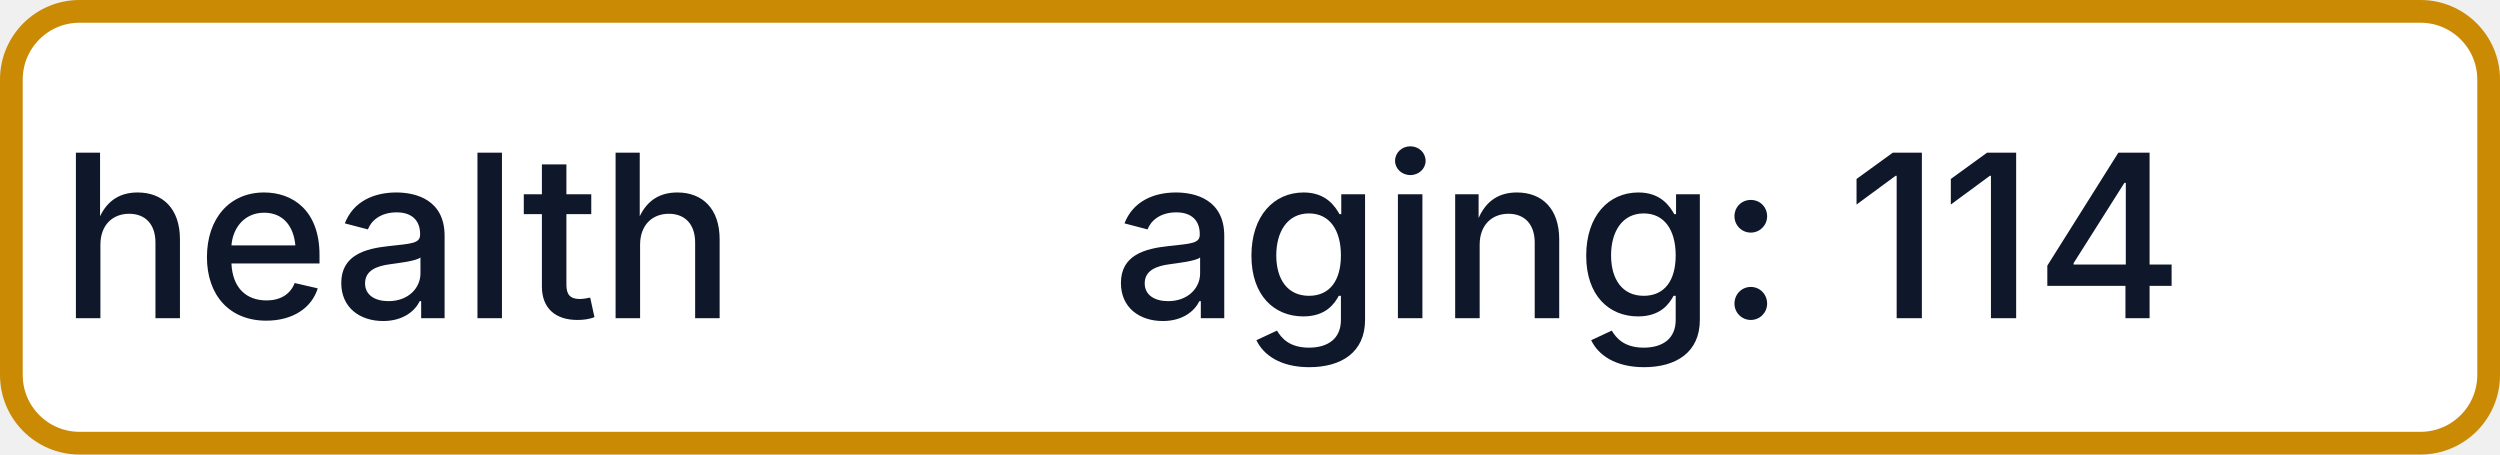
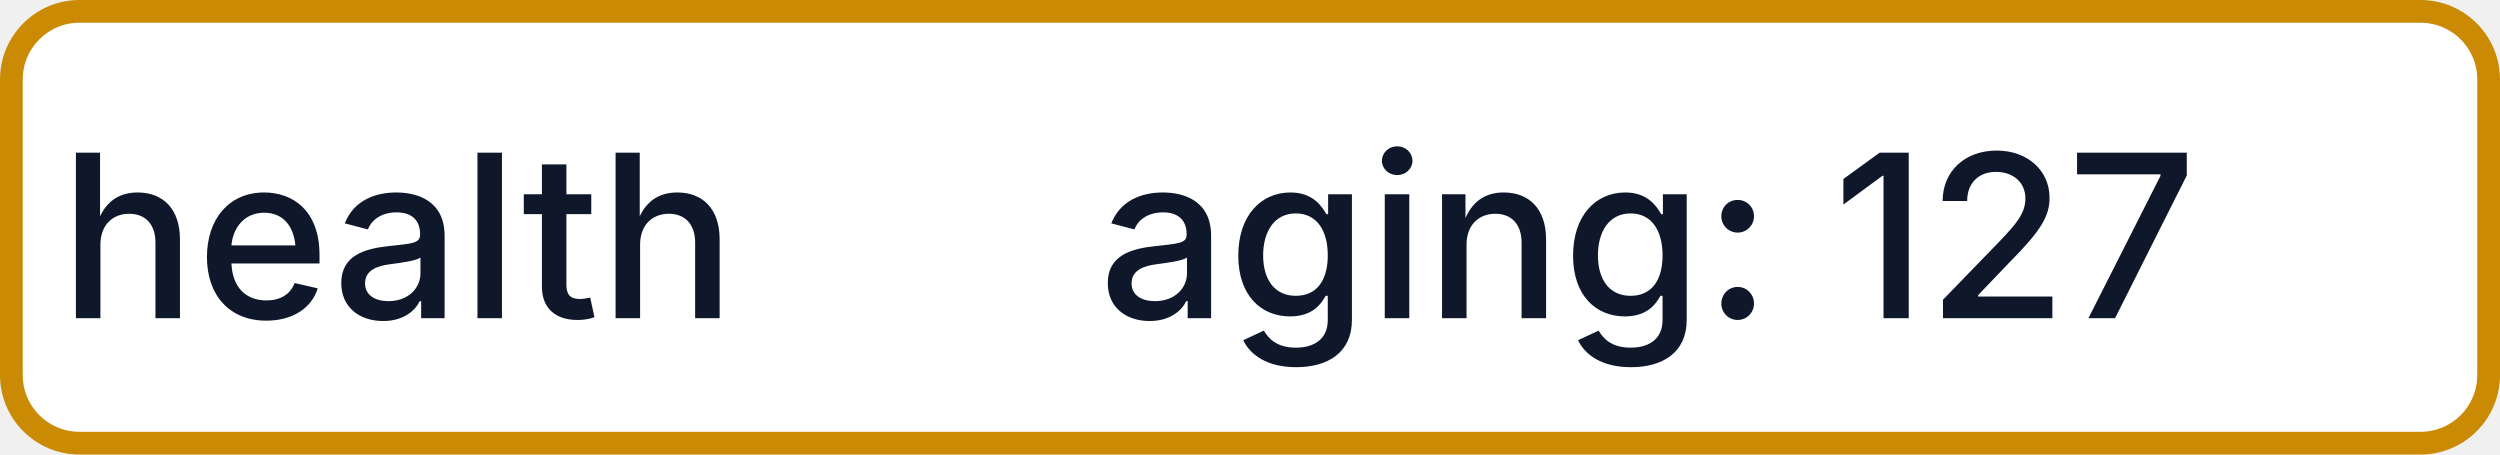
- <svg xmlns="http://www.w3.org/2000/svg" width="110" height="20" role="img" aria-label="health: aging: 114">
+ <svg xmlns="http://www.w3.org/2000/svg" width="110" height="20" role="img" aria-label="health: aging: 127">
  <rect x="0.5" y="0.5" width="109" height="19" rx="3" fill="#FFFFFF" stroke="#CA8A04" stroke-width="1" />
  <g fill="#0F172A" text-anchor="middle" font-family="-apple-system,BlinkMacSystemFont,Segoe UI,sans-serif" font-size="10" font-weight="500">
    <text x="17.5" y="14">health</text>
-     <text x="72.5" y="14" textLength="68" lengthAdjust="spacingAndGlyphs">aging: 114</text>
+     <text x="72.5" y="14" textLength="68" lengthAdjust="spacingAndGlyphs">aging: 127</text>
  </g>
</svg>
